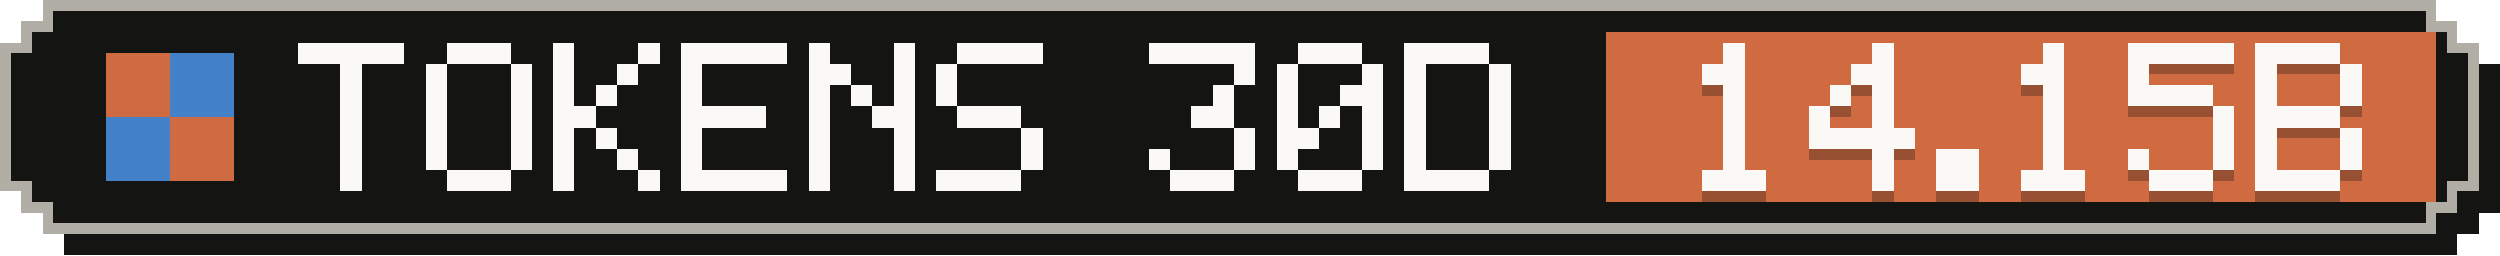
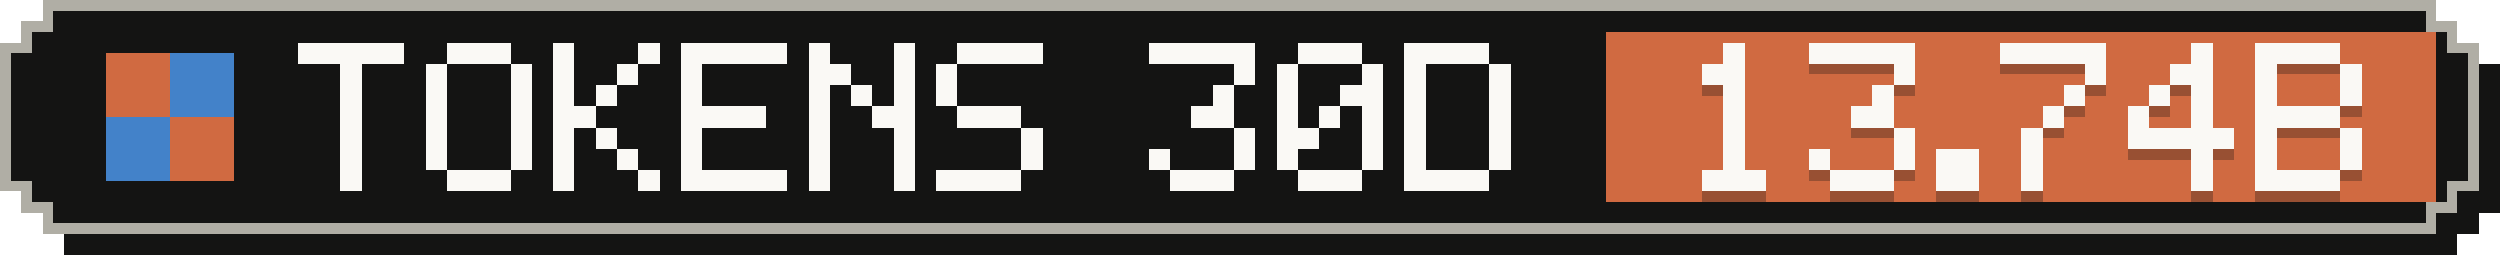
- <svg xmlns="http://www.w3.org/2000/svg" width="235" height="24" viewBox="0 0 235 24" role="img" aria-label="Tokens, last 30 days: 14.15B">
+ <svg xmlns="http://www.w3.org/2000/svg" width="235" height="24" viewBox="0 0 235 24" role="img" aria-label="Tokens, last 30 days: 13.74B">
  <g shape-rendering="crispEdges">
    <path fill="#141413" d="M6,2 H231 V4 H233 V6 H235 V20 H233 V22 H231 V24 H6 V22 H4 V20 H2 V6 H4 V4 H6 Z" />
    <path fill="#b0aea5" d="M4,0 H229 V2 H231 V4 H233 V18 H231 V20 H229 V22 H4 V20 H2 V18 H0 V4 H2 V2 H4 Z" />
    <path fill="#141413" d="M5,1 H228 V3 H230 V5 H232 V17 H230 V19 H228 V21 H5 V19 H3 V17 H1 V5 H3 V3 H5 Z" />
    <rect fill="#d06a41" x="151" y="3" width="78" height="16" />
    <g fill="#d06a41">
      <rect x="10" y="5" width="6" height="6" />
      <rect x="16" y="11" width="6" height="6" />
    </g>
    <g fill="#4382c9">
      <rect x="16" y="5" width="6" height="6" />
      <rect x="10" y="11" width="6" height="6" />
    </g>
    <g fill="#faf9f5">
      <rect x="28" y="4" width="10" height="2" />
      <rect x="32" y="6" width="2" height="2" />
      <rect x="32" y="8" width="2" height="2" />
      <rect x="32" y="10" width="2" height="2" />
      <rect x="32" y="12" width="2" height="2" />
      <rect x="32" y="14" width="2" height="2" />
      <rect x="32" y="16" width="2" height="2" />
      <rect x="42" y="4" width="6" height="2" />
      <rect x="40" y="6" width="2" height="2" />
      <rect x="48" y="6" width="2" height="2" />
      <rect x="40" y="8" width="2" height="2" />
      <rect x="48" y="8" width="2" height="2" />
      <rect x="40" y="10" width="2" height="2" />
      <rect x="48" y="10" width="2" height="2" />
      <rect x="40" y="12" width="2" height="2" />
      <rect x="48" y="12" width="2" height="2" />
      <rect x="40" y="14" width="2" height="2" />
      <rect x="48" y="14" width="2" height="2" />
      <rect x="42" y="16" width="6" height="2" />
      <rect x="52" y="4" width="2" height="2" />
      <rect x="60" y="4" width="2" height="2" />
      <rect x="52" y="6" width="2" height="2" />
      <rect x="58" y="6" width="2" height="2" />
      <rect x="52" y="8" width="2" height="2" />
      <rect x="56" y="8" width="2" height="2" />
      <rect x="52" y="10" width="4" height="2" />
      <rect x="52" y="12" width="2" height="2" />
      <rect x="56" y="12" width="2" height="2" />
      <rect x="52" y="14" width="2" height="2" />
      <rect x="58" y="14" width="2" height="2" />
      <rect x="52" y="16" width="2" height="2" />
      <rect x="60" y="16" width="2" height="2" />
      <rect x="64" y="4" width="10" height="2" />
      <rect x="64" y="6" width="2" height="2" />
      <rect x="64" y="8" width="2" height="2" />
      <rect x="64" y="10" width="8" height="2" />
      <rect x="64" y="12" width="2" height="2" />
      <rect x="64" y="14" width="2" height="2" />
      <rect x="64" y="16" width="10" height="2" />
      <rect x="76" y="4" width="2" height="2" />
      <rect x="84" y="4" width="2" height="2" />
      <rect x="76" y="6" width="4" height="2" />
      <rect x="84" y="6" width="2" height="2" />
      <rect x="76" y="8" width="2" height="2" />
      <rect x="80" y="8" width="2" height="2" />
      <rect x="84" y="8" width="2" height="2" />
      <rect x="76" y="10" width="2" height="2" />
      <rect x="82" y="10" width="4" height="2" />
      <rect x="76" y="12" width="2" height="2" />
      <rect x="84" y="12" width="2" height="2" />
      <rect x="76" y="14" width="2" height="2" />
      <rect x="84" y="14" width="2" height="2" />
      <rect x="76" y="16" width="2" height="2" />
      <rect x="84" y="16" width="2" height="2" />
      <rect x="90" y="4" width="8" height="2" />
      <rect x="88" y="6" width="2" height="2" />
      <rect x="88" y="8" width="2" height="2" />
      <rect x="90" y="10" width="6" height="2" />
      <rect x="96" y="12" width="2" height="2" />
      <rect x="96" y="14" width="2" height="2" />
      <rect x="88" y="16" width="8" height="2" />
      <rect x="108" y="4" width="10" height="2" />
      <rect x="116" y="6" width="2" height="2" />
      <rect x="114" y="8" width="2" height="2" />
      <rect x="112" y="10" width="4" height="2" />
      <rect x="116" y="12" width="2" height="2" />
      <rect x="108" y="14" width="2" height="2" />
      <rect x="116" y="14" width="2" height="2" />
      <rect x="110" y="16" width="6" height="2" />
      <rect x="122" y="4" width="6" height="2" />
      <rect x="120" y="6" width="2" height="2" />
      <rect x="128" y="6" width="2" height="2" />
      <rect x="120" y="8" width="2" height="2" />
      <rect x="126" y="8" width="4" height="2" />
      <rect x="120" y="10" width="2" height="2" />
      <rect x="124" y="10" width="2" height="2" />
      <rect x="128" y="10" width="2" height="2" />
      <rect x="120" y="12" width="4" height="2" />
      <rect x="128" y="12" width="2" height="2" />
      <rect x="120" y="14" width="2" height="2" />
      <rect x="128" y="14" width="2" height="2" />
      <rect x="122" y="16" width="6" height="2" />
      <rect x="132" y="4" width="8" height="2" />
      <rect x="132" y="6" width="2" height="2" />
      <rect x="140" y="6" width="2" height="2" />
      <rect x="132" y="8" width="2" height="2" />
      <rect x="140" y="8" width="2" height="2" />
      <rect x="132" y="10" width="2" height="2" />
      <rect x="140" y="10" width="2" height="2" />
      <rect x="132" y="12" width="2" height="2" />
      <rect x="140" y="12" width="2" height="2" />
      <rect x="132" y="14" width="2" height="2" />
      <rect x="140" y="14" width="2" height="2" />
      <rect x="132" y="16" width="8" height="2" />
    </g>
    <g fill="#141413" fill-opacity=".3">
      <rect x="162" y="5" width="2" height="2" />
      <rect x="160" y="7" width="4" height="2" />
      <rect x="162" y="9" width="2" height="2" />
      <rect x="162" y="11" width="2" height="2" />
      <rect x="162" y="13" width="2" height="2" />
      <rect x="162" y="15" width="2" height="2" />
      <rect x="160" y="17" width="6" height="2" />
-       <rect x="176" y="5" width="2" height="2" />
-       <rect x="174" y="7" width="4" height="2" />
-       <rect x="172" y="9" width="2" height="2" />
+       <rect x="170" y="5" width="10" height="2" />
+       <rect x="178" y="7" width="2" height="2" />
      <rect x="176" y="9" width="2" height="2" />
-       <rect x="170" y="11" width="2" height="2" />
-       <rect x="176" y="11" width="2" height="2" />
-       <rect x="170" y="13" width="10" height="2" />
-       <rect x="176" y="15" width="2" height="2" />
-       <rect x="176" y="17" width="2" height="2" />
+       <rect x="174" y="11" width="4" height="2" />
+       <rect x="178" y="13" width="2" height="2" />
+       <rect x="170" y="15" width="2" height="2" />
+       <rect x="178" y="15" width="2" height="2" />
+       <rect x="172" y="17" width="6" height="2" />
      <rect x="182" y="15" width="4" height="2" />
      <rect x="182" y="17" width="4" height="2" />
-       <rect x="192" y="5" width="2" height="2" />
-       <rect x="190" y="7" width="4" height="2" />
-       <rect x="192" y="9" width="2" height="2" />
+       <rect x="188" y="5" width="10" height="2" />
+       <rect x="196" y="7" width="2" height="2" />
+       <rect x="194" y="9" width="2" height="2" />
      <rect x="192" y="11" width="2" height="2" />
-       <rect x="192" y="13" width="2" height="2" />
-       <rect x="192" y="15" width="2" height="2" />
-       <rect x="190" y="17" width="6" height="2" />
-       <rect x="200" y="5" width="10" height="2" />
-       <rect x="200" y="7" width="2" height="2" />
-       <rect x="200" y="9" width="8" height="2" />
-       <rect x="208" y="11" width="2" height="2" />
-       <rect x="208" y="13" width="2" height="2" />
-       <rect x="200" y="15" width="2" height="2" />
-       <rect x="208" y="15" width="2" height="2" />
-       <rect x="202" y="17" width="6" height="2" />
+       <rect x="190" y="13" width="2" height="2" />
+       <rect x="190" y="15" width="2" height="2" />
+       <rect x="190" y="17" width="2" height="2" />
+       <rect x="206" y="5" width="2" height="2" />
+       <rect x="204" y="7" width="4" height="2" />
+       <rect x="202" y="9" width="2" height="2" />
+       <rect x="206" y="9" width="2" height="2" />
+       <rect x="200" y="11" width="2" height="2" />
+       <rect x="206" y="11" width="2" height="2" />
+       <rect x="200" y="13" width="10" height="2" />
+       <rect x="206" y="15" width="2" height="2" />
+       <rect x="206" y="17" width="2" height="2" />
      <rect x="212" y="5" width="8" height="2" />
      <rect x="212" y="7" width="2" height="2" />
      <rect x="220" y="7" width="2" height="2" />
      <rect x="212" y="9" width="2" height="2" />
      <rect x="220" y="9" width="2" height="2" />
      <rect x="212" y="11" width="8" height="2" />
      <rect x="212" y="13" width="2" height="2" />
      <rect x="220" y="13" width="2" height="2" />
      <rect x="212" y="15" width="2" height="2" />
      <rect x="220" y="15" width="2" height="2" />
      <rect x="212" y="17" width="8" height="2" />
    </g>
    <g fill="#faf9f5">
      <rect x="162" y="4" width="2" height="2" />
      <rect x="160" y="6" width="4" height="2" />
      <rect x="162" y="8" width="2" height="2" />
      <rect x="162" y="10" width="2" height="2" />
      <rect x="162" y="12" width="2" height="2" />
      <rect x="162" y="14" width="2" height="2" />
      <rect x="160" y="16" width="6" height="2" />
-       <rect x="176" y="4" width="2" height="2" />
-       <rect x="174" y="6" width="4" height="2" />
-       <rect x="172" y="8" width="2" height="2" />
+       <rect x="170" y="4" width="10" height="2" />
+       <rect x="178" y="6" width="2" height="2" />
      <rect x="176" y="8" width="2" height="2" />
-       <rect x="170" y="10" width="2" height="2" />
-       <rect x="176" y="10" width="2" height="2" />
-       <rect x="170" y="12" width="10" height="2" />
-       <rect x="176" y="14" width="2" height="2" />
-       <rect x="176" y="16" width="2" height="2" />
+       <rect x="174" y="10" width="4" height="2" />
+       <rect x="178" y="12" width="2" height="2" />
+       <rect x="170" y="14" width="2" height="2" />
+       <rect x="178" y="14" width="2" height="2" />
+       <rect x="172" y="16" width="6" height="2" />
      <rect x="182" y="14" width="4" height="2" />
      <rect x="182" y="16" width="4" height="2" />
-       <rect x="192" y="4" width="2" height="2" />
-       <rect x="190" y="6" width="4" height="2" />
-       <rect x="192" y="8" width="2" height="2" />
+       <rect x="188" y="4" width="10" height="2" />
+       <rect x="196" y="6" width="2" height="2" />
+       <rect x="194" y="8" width="2" height="2" />
      <rect x="192" y="10" width="2" height="2" />
-       <rect x="192" y="12" width="2" height="2" />
-       <rect x="192" y="14" width="2" height="2" />
-       <rect x="190" y="16" width="6" height="2" />
-       <rect x="200" y="4" width="10" height="2" />
-       <rect x="200" y="6" width="2" height="2" />
-       <rect x="200" y="8" width="8" height="2" />
-       <rect x="208" y="10" width="2" height="2" />
-       <rect x="208" y="12" width="2" height="2" />
-       <rect x="200" y="14" width="2" height="2" />
-       <rect x="208" y="14" width="2" height="2" />
-       <rect x="202" y="16" width="6" height="2" />
+       <rect x="190" y="12" width="2" height="2" />
+       <rect x="190" y="14" width="2" height="2" />
+       <rect x="190" y="16" width="2" height="2" />
+       <rect x="206" y="4" width="2" height="2" />
+       <rect x="204" y="6" width="4" height="2" />
+       <rect x="202" y="8" width="2" height="2" />
+       <rect x="206" y="8" width="2" height="2" />
+       <rect x="200" y="10" width="2" height="2" />
+       <rect x="206" y="10" width="2" height="2" />
+       <rect x="200" y="12" width="10" height="2" />
+       <rect x="206" y="14" width="2" height="2" />
+       <rect x="206" y="16" width="2" height="2" />
      <rect x="212" y="4" width="8" height="2" />
      <rect x="212" y="6" width="2" height="2" />
      <rect x="220" y="6" width="2" height="2" />
      <rect x="212" y="8" width="2" height="2" />
      <rect x="220" y="8" width="2" height="2" />
      <rect x="212" y="10" width="8" height="2" />
      <rect x="212" y="12" width="2" height="2" />
      <rect x="220" y="12" width="2" height="2" />
      <rect x="212" y="14" width="2" height="2" />
      <rect x="220" y="14" width="2" height="2" />
      <rect x="212" y="16" width="8" height="2" />
    </g>
  </g>
</svg>
